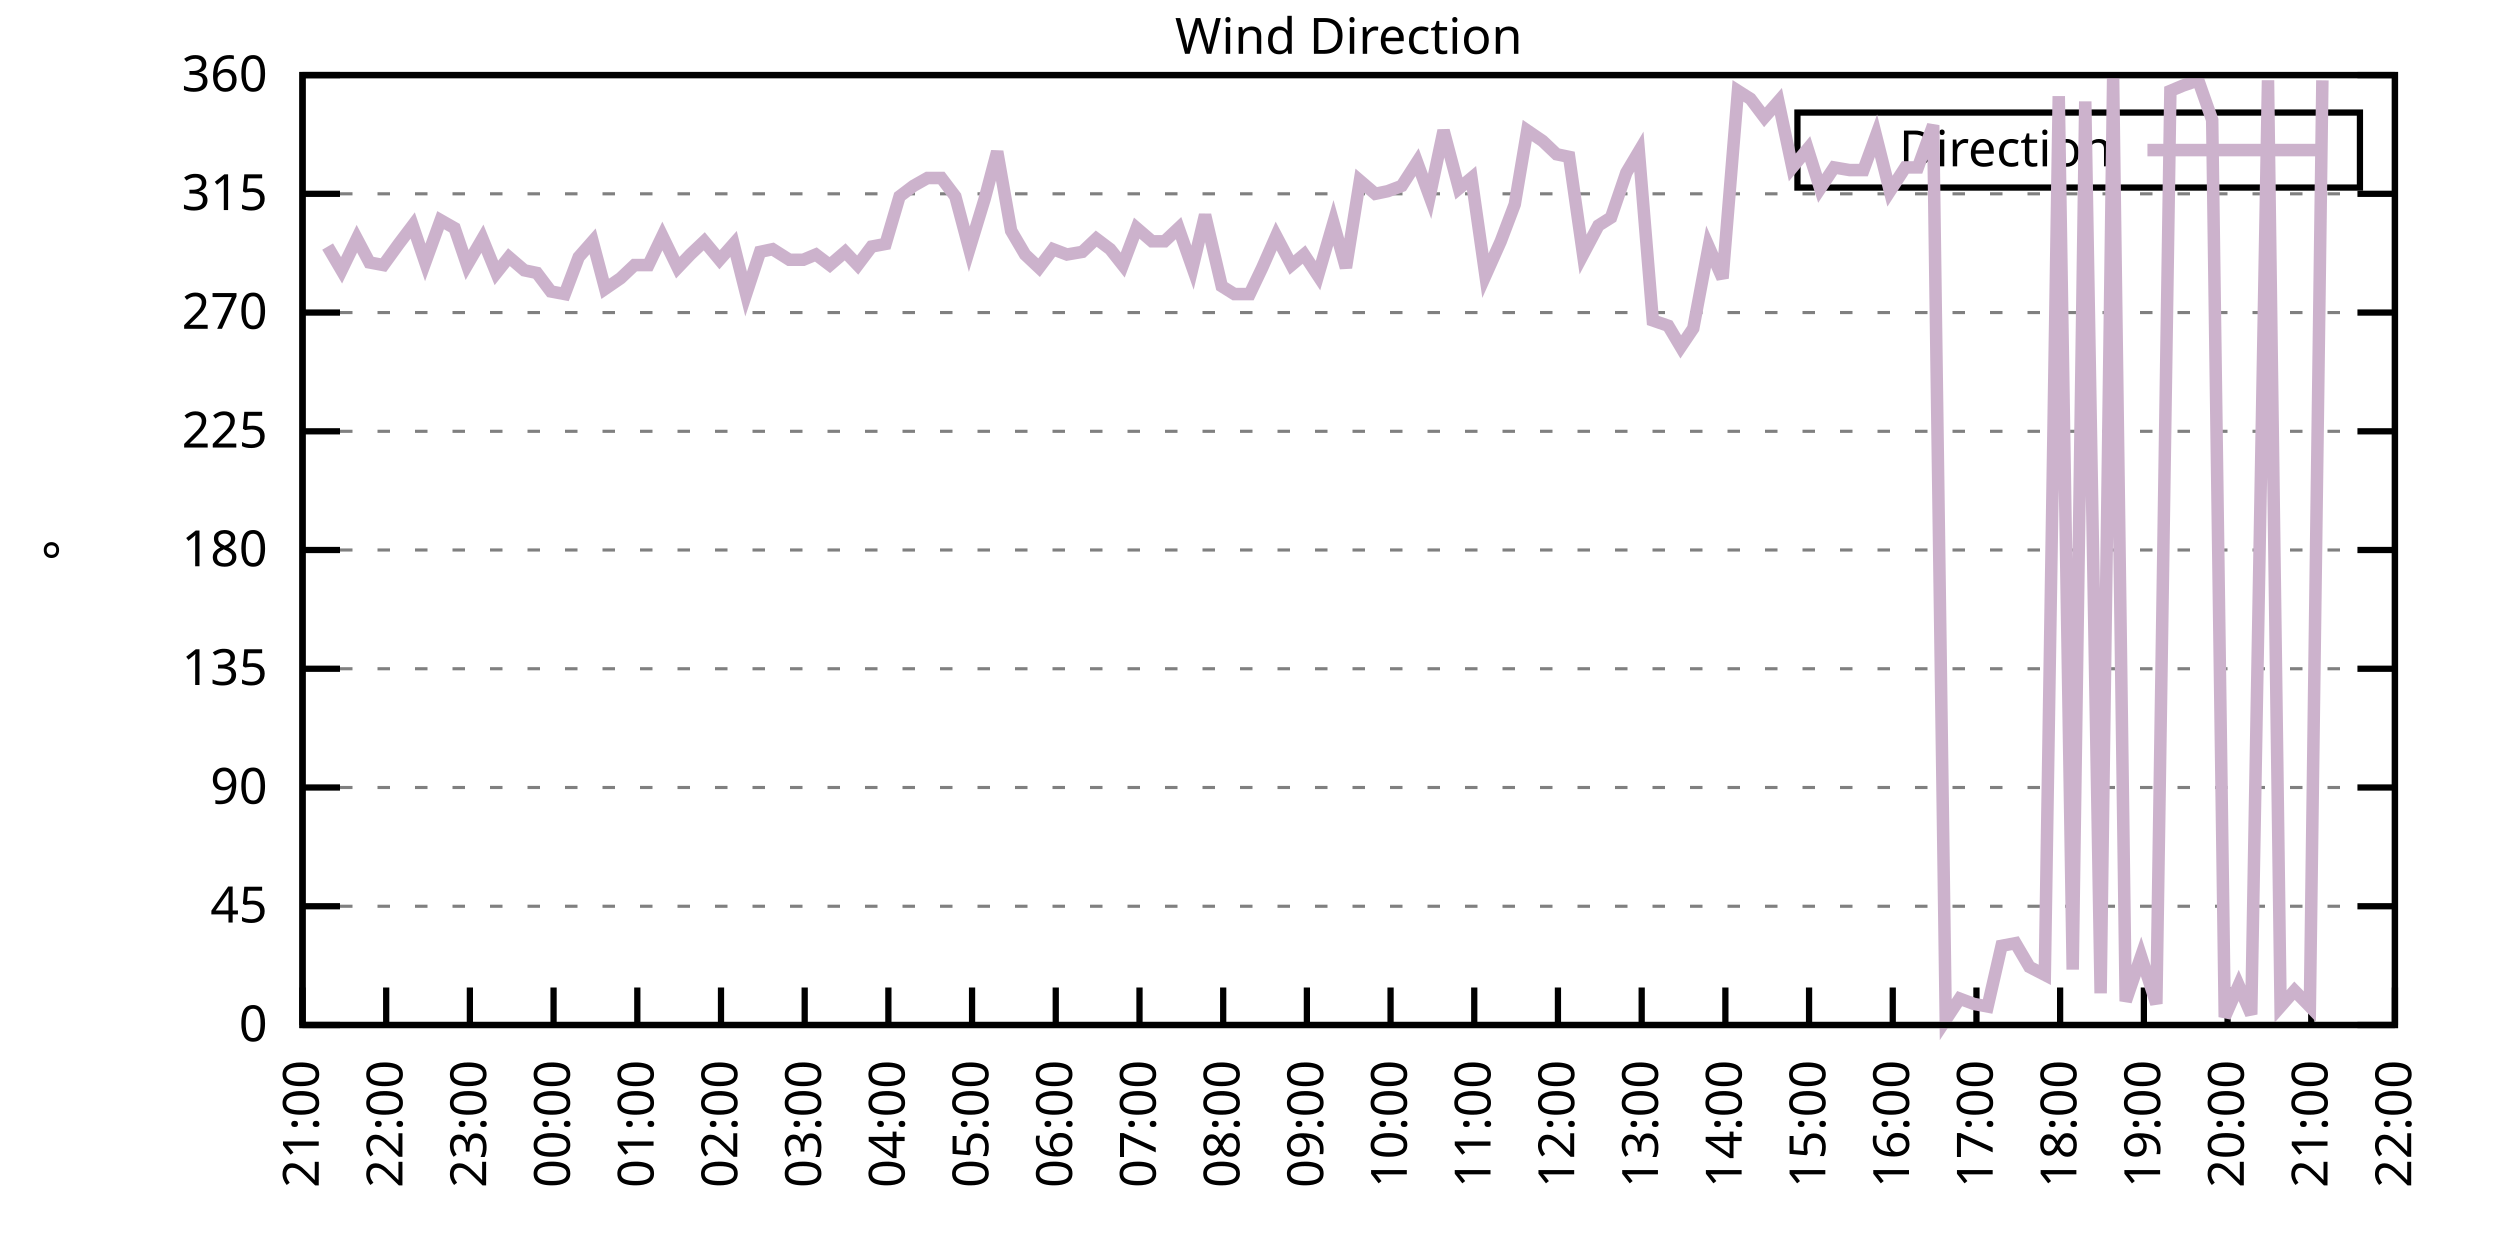
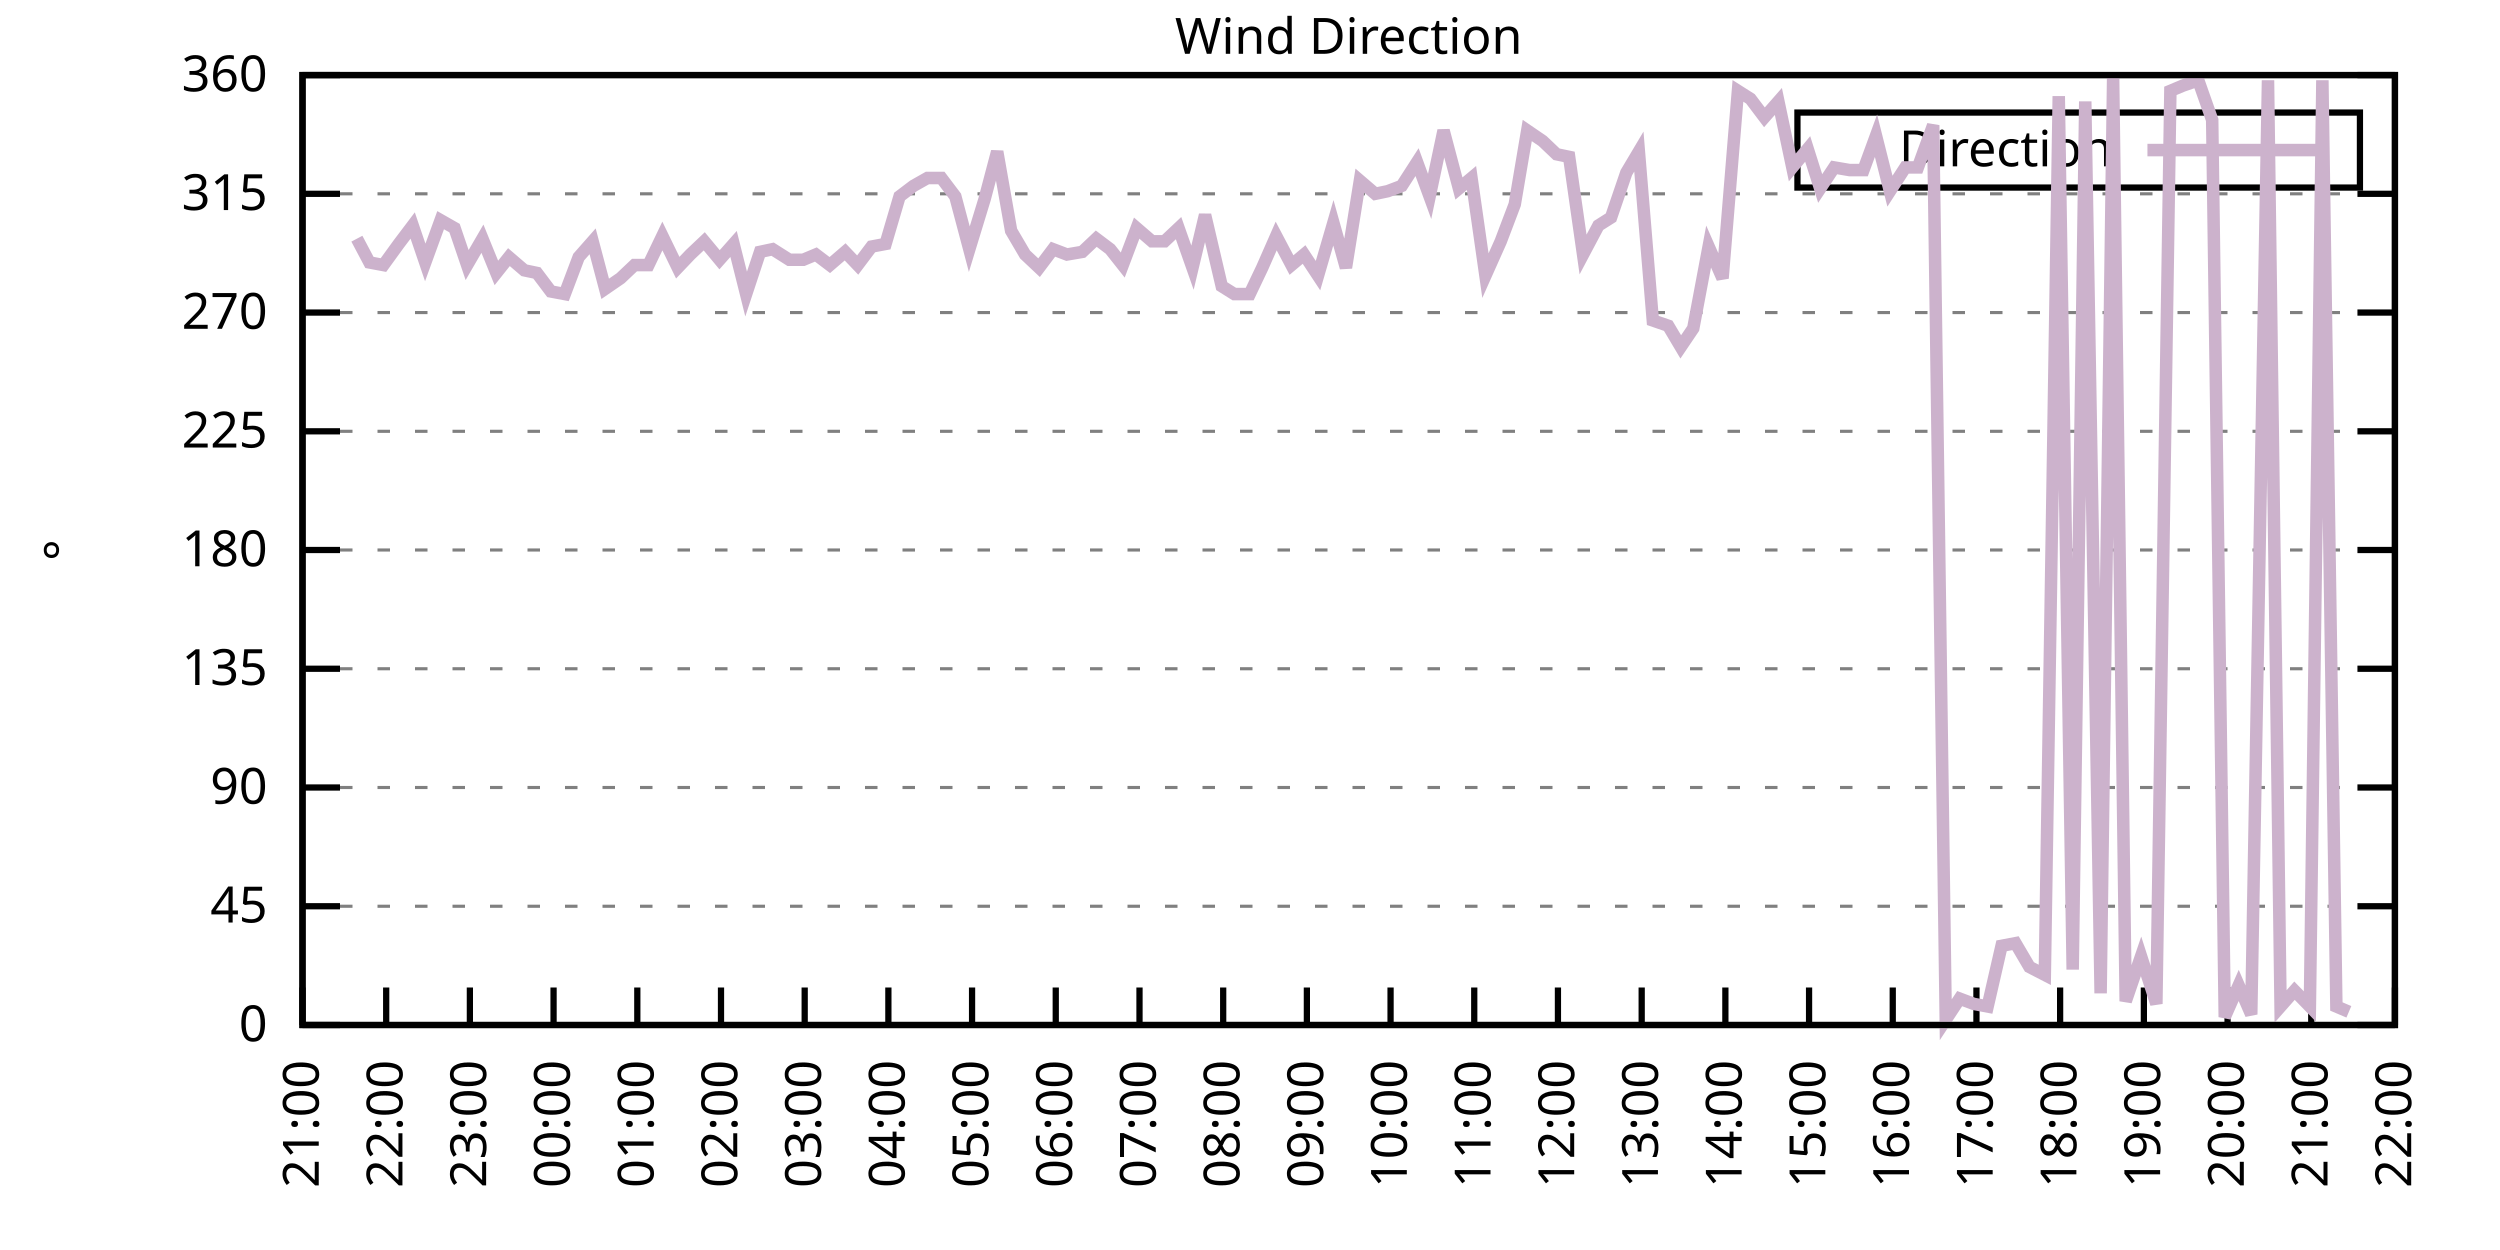
<svg xmlns="http://www.w3.org/2000/svg" xmlns:xlink="http://www.w3.org/1999/xlink" width="400" height="200" viewBox="0 0 400 200">
  <g id="gnuplot_canvas">
    <rect x="0" y="0" width="400" height="200" fill="none" />
    <defs>
      <circle id="gpDot" r="0.5" stroke-width="0.5" stroke="currentColor" />
      <path id="gpPt0" stroke-width="0.333" stroke="currentColor" d="M-1,0 h2 M0,-1 v2" />
      <path id="gpPt1" stroke-width="0.333" stroke="currentColor" d="M-1,-1 L1,1 M1,-1 L-1,1" />
      <path id="gpPt2" stroke-width="0.333" stroke="currentColor" d="M-1,0 L1,0 M0,-1 L0,1 M-1,-1 L1,1 M-1,1 L1,-1" />
      <rect id="gpPt3" stroke-width="0.333" stroke="currentColor" x="-1" y="-1" width="2" height="2" />
      <rect id="gpPt4" stroke-width="0.333" stroke="currentColor" fill="currentColor" x="-1" y="-1" width="2" height="2" />
      <circle id="gpPt5" stroke-width="0.333" stroke="currentColor" cx="0" cy="0" r="1" />
      <use xlink:href="#gpPt5" id="gpPt6" fill="currentColor" stroke="none" />
      <path id="gpPt7" stroke-width="0.333" stroke="currentColor" d="M0,-1.33 L-1.33,0.67 L1.33,0.67 z" />
      <use xlink:href="#gpPt7" id="gpPt8" fill="currentColor" stroke="none" />
      <use xlink:href="#gpPt7" id="gpPt9" stroke="currentColor" transform="rotate(180)" />
      <use xlink:href="#gpPt9" id="gpPt10" fill="currentColor" stroke="none" />
      <use xlink:href="#gpPt3" id="gpPt11" stroke="currentColor" transform="rotate(45)" />
      <use xlink:href="#gpPt11" id="gpPt12" fill="currentColor" stroke="none" />
      <path id="gpPt13" stroke-width="0.333" stroke="currentColor" d="M0,1.330 L1.265,0.411 L0.782,-1.067 L-0.782,-1.076 L-1.265,0.411 z" />
      <use xlink:href="#gpPt13" id="gpPt14" fill="currentColor" stroke="none" />
      <filter id="textbox" filterUnits="objectBoundingBox" x="0" y="0" height="1" width="1">
        <feFlood flood-color="white" flood-opacity="1" result="bgnd" />
        <feComposite in="SourceGraphic" in2="bgnd" operator="atop" />
      </filter>
      <filter id="greybox" filterUnits="objectBoundingBox" x="0" y="0" height="1" width="1">
        <feFlood flood-color="lightgrey" flood-opacity="1" result="grey" />
        <feComposite in="SourceGraphic" in2="grey" operator="atop" />
      </filter>
    </defs>
    <g fill="none" color="white" stroke="currentColor" stroke-width="1.00" stroke-linecap="butt" stroke-linejoin="miter">
</g>
    <g fill="none" color="black" stroke="currentColor" stroke-width="1.00" stroke-linecap="butt" stroke-linejoin="miter">
      <g stroke="none" shape-rendering="crispEdges">
        <polygon fill="rgb(255, 255, 255)" points="48.40,164.00 383.18,164.00 383.18,12.02 48.40,12.02 " />
      </g>
    </g>
    <g fill="none" color="black" stroke="currentColor" stroke-width="1.00" stroke-linecap="butt" stroke-linejoin="miter">
</g>
    <g fill="none" color="black" stroke="black" stroke-width="0.50" stroke-linecap="butt" stroke-linejoin="miter">
</g>
    <g fill="none" color="gray" stroke="currentColor" stroke-width="0.50" stroke-linecap="butt" stroke-linejoin="miter">
      <path stroke="gray" stroke-dasharray="2,4" class="gridline" d="M48.40,164.00 L383.19,164.00  " />
    </g>
    <g fill="none" color="gray" stroke="gray" stroke-width="1.00" stroke-linecap="butt" stroke-linejoin="miter">
</g>
    <g fill="none" color="black" stroke="currentColor" stroke-width="1.00" stroke-linecap="butt" stroke-linejoin="miter">
      <path stroke="black" d="M48.40,164.00 L54.40,164.00 M383.19,164.00 L377.19,164.00  " />
      <g transform="translate(42.80,166.60)" stroke="none" fill="black" font-family="Sans" font-size="8.00" text-anchor="end">
        <text>
          <tspan font-family="Sans"> 0</tspan>
        </text>
      </g>
    </g>
    <g fill="none" color="black" stroke="currentColor" stroke-width="1.00" stroke-linecap="butt" stroke-linejoin="miter">
</g>
    <g fill="none" color="black" stroke="black" stroke-width="0.50" stroke-linecap="butt" stroke-linejoin="miter">
</g>
    <g fill="none" color="gray" stroke="currentColor" stroke-width="0.50" stroke-linecap="butt" stroke-linejoin="miter">
      <path stroke="gray" stroke-dasharray="2,4" class="gridline" d="M48.40,145.00 L383.19,145.00  " />
    </g>
    <g fill="none" color="gray" stroke="gray" stroke-width="1.00" stroke-linecap="butt" stroke-linejoin="miter">
</g>
    <g fill="none" color="black" stroke="currentColor" stroke-width="1.00" stroke-linecap="butt" stroke-linejoin="miter">
      <path stroke="black" d="M48.40,145.00 L54.40,145.00 M383.19,145.00 L377.19,145.00  " />
      <g transform="translate(42.80,147.60)" stroke="none" fill="black" font-family="Sans" font-size="8.00" text-anchor="end">
        <text>
          <tspan font-family="Sans"> 45</tspan>
        </text>
      </g>
    </g>
    <g fill="none" color="black" stroke="currentColor" stroke-width="1.00" stroke-linecap="butt" stroke-linejoin="miter">
</g>
    <g fill="none" color="black" stroke="black" stroke-width="0.50" stroke-linecap="butt" stroke-linejoin="miter">
</g>
    <g fill="none" color="gray" stroke="currentColor" stroke-width="0.50" stroke-linecap="butt" stroke-linejoin="miter">
      <path stroke="gray" stroke-dasharray="2,4" class="gridline" d="M48.40,126.00 L383.19,126.00  " />
    </g>
    <g fill="none" color="gray" stroke="gray" stroke-width="1.00" stroke-linecap="butt" stroke-linejoin="miter">
</g>
    <g fill="none" color="black" stroke="currentColor" stroke-width="1.00" stroke-linecap="butt" stroke-linejoin="miter">
      <path stroke="black" d="M48.40,126.00 L54.40,126.00 M383.19,126.00 L377.19,126.00  " />
      <g transform="translate(42.80,128.60)" stroke="none" fill="black" font-family="Sans" font-size="8.00" text-anchor="end">
        <text>
          <tspan font-family="Sans"> 90</tspan>
        </text>
      </g>
    </g>
    <g fill="none" color="black" stroke="currentColor" stroke-width="1.00" stroke-linecap="butt" stroke-linejoin="miter">
</g>
    <g fill="none" color="black" stroke="black" stroke-width="0.50" stroke-linecap="butt" stroke-linejoin="miter">
</g>
    <g fill="none" color="gray" stroke="currentColor" stroke-width="0.50" stroke-linecap="butt" stroke-linejoin="miter">
      <path stroke="gray" stroke-dasharray="2,4" class="gridline" d="M48.40,107.00 L383.19,107.00  " />
    </g>
    <g fill="none" color="gray" stroke="gray" stroke-width="1.00" stroke-linecap="butt" stroke-linejoin="miter">
</g>
    <g fill="none" color="black" stroke="currentColor" stroke-width="1.00" stroke-linecap="butt" stroke-linejoin="miter">
      <path stroke="black" d="M48.40,107.00 L54.40,107.00 M383.19,107.00 L377.19,107.00  " />
      <g transform="translate(42.80,109.60)" stroke="none" fill="black" font-family="Sans" font-size="8.00" text-anchor="end">
        <text>
          <tspan font-family="Sans"> 135</tspan>
        </text>
      </g>
    </g>
    <g fill="none" color="black" stroke="currentColor" stroke-width="1.00" stroke-linecap="butt" stroke-linejoin="miter">
</g>
    <g fill="none" color="black" stroke="black" stroke-width="0.50" stroke-linecap="butt" stroke-linejoin="miter">
</g>
    <g fill="none" color="gray" stroke="currentColor" stroke-width="0.50" stroke-linecap="butt" stroke-linejoin="miter">
      <path stroke="gray" stroke-dasharray="2,4" class="gridline" d="M48.40,88.00 L383.19,88.00  " />
    </g>
    <g fill="none" color="gray" stroke="gray" stroke-width="1.00" stroke-linecap="butt" stroke-linejoin="miter">
</g>
    <g fill="none" color="black" stroke="currentColor" stroke-width="1.00" stroke-linecap="butt" stroke-linejoin="miter">
      <path stroke="black" d="M48.40,88.00 L54.40,88.00 M383.19,88.00 L377.19,88.00  " />
      <g transform="translate(42.80,90.60)" stroke="none" fill="black" font-family="Sans" font-size="8.00" text-anchor="end">
        <text>
          <tspan font-family="Sans"> 180</tspan>
        </text>
      </g>
    </g>
    <g fill="none" color="black" stroke="currentColor" stroke-width="1.00" stroke-linecap="butt" stroke-linejoin="miter">
</g>
    <g fill="none" color="black" stroke="black" stroke-width="0.50" stroke-linecap="butt" stroke-linejoin="miter">
</g>
    <g fill="none" color="gray" stroke="currentColor" stroke-width="0.50" stroke-linecap="butt" stroke-linejoin="miter">
      <path stroke="gray" stroke-dasharray="2,4" class="gridline" d="M48.40,69.01 L383.19,69.01  " />
    </g>
    <g fill="none" color="gray" stroke="gray" stroke-width="1.00" stroke-linecap="butt" stroke-linejoin="miter">
</g>
    <g fill="none" color="black" stroke="currentColor" stroke-width="1.00" stroke-linecap="butt" stroke-linejoin="miter">
      <path stroke="black" d="M48.40,69.01 L54.40,69.01 M383.19,69.01 L377.19,69.01  " />
      <g transform="translate(42.80,71.61)" stroke="none" fill="black" font-family="Sans" font-size="8.00" text-anchor="end">
        <text>
          <tspan font-family="Sans"> 225</tspan>
        </text>
      </g>
    </g>
    <g fill="none" color="black" stroke="currentColor" stroke-width="1.00" stroke-linecap="butt" stroke-linejoin="miter">
</g>
    <g fill="none" color="black" stroke="black" stroke-width="0.50" stroke-linecap="butt" stroke-linejoin="miter">
</g>
    <g fill="none" color="gray" stroke="currentColor" stroke-width="0.50" stroke-linecap="butt" stroke-linejoin="miter">
      <path stroke="gray" stroke-dasharray="2,4" class="gridline" d="M48.40,50.01 L383.19,50.01  " />
    </g>
    <g fill="none" color="gray" stroke="gray" stroke-width="1.00" stroke-linecap="butt" stroke-linejoin="miter">
</g>
    <g fill="none" color="black" stroke="currentColor" stroke-width="1.00" stroke-linecap="butt" stroke-linejoin="miter">
      <path stroke="black" d="M48.40,50.01 L54.40,50.01 M383.19,50.01 L377.19,50.01  " />
      <g transform="translate(42.80,52.61)" stroke="none" fill="black" font-family="Sans" font-size="8.00" text-anchor="end">
        <text>
          <tspan font-family="Sans"> 270</tspan>
        </text>
      </g>
    </g>
    <g fill="none" color="black" stroke="currentColor" stroke-width="1.00" stroke-linecap="butt" stroke-linejoin="miter">
</g>
    <g fill="none" color="black" stroke="black" stroke-width="0.50" stroke-linecap="butt" stroke-linejoin="miter">
</g>
    <g fill="none" color="gray" stroke="currentColor" stroke-width="0.50" stroke-linecap="butt" stroke-linejoin="miter">
      <path stroke="gray" stroke-dasharray="2,4" class="gridline" d="M48.40,31.01 L383.19,31.01  " />
    </g>
    <g fill="none" color="gray" stroke="gray" stroke-width="1.00" stroke-linecap="butt" stroke-linejoin="miter">
</g>
    <g fill="none" color="black" stroke="currentColor" stroke-width="1.00" stroke-linecap="butt" stroke-linejoin="miter">
      <path stroke="black" d="M48.40,31.01 L54.40,31.01 M383.19,31.01 L377.19,31.01  " />
      <g transform="translate(42.80,33.61)" stroke="none" fill="black" font-family="Sans" font-size="8.00" text-anchor="end">
        <text>
          <tspan font-family="Sans"> 315</tspan>
        </text>
      </g>
    </g>
    <g fill="none" color="black" stroke="currentColor" stroke-width="1.00" stroke-linecap="butt" stroke-linejoin="miter">
</g>
    <g fill="none" color="black" stroke="black" stroke-width="0.50" stroke-linecap="butt" stroke-linejoin="miter">
</g>
    <g fill="none" color="gray" stroke="currentColor" stroke-width="0.50" stroke-linecap="butt" stroke-linejoin="miter">
      <path stroke="gray" stroke-dasharray="2,4" class="gridline" d="M48.40,12.01 L383.19,12.01  " />
    </g>
    <g fill="none" color="gray" stroke="gray" stroke-width="1.00" stroke-linecap="butt" stroke-linejoin="miter">
</g>
    <g fill="none" color="black" stroke="currentColor" stroke-width="1.00" stroke-linecap="butt" stroke-linejoin="miter">
      <path stroke="black" d="M48.40,12.01 L54.40,12.01 M383.19,12.01 L377.19,12.01  " />
      <g transform="translate(42.80,14.61)" stroke="none" fill="black" font-family="Sans" font-size="8.00" text-anchor="end">
        <text>
          <tspan font-family="Sans"> 360</tspan>
        </text>
      </g>
    </g>
    <g fill="none" color="black" stroke="currentColor" stroke-width="1.00" stroke-linecap="butt" stroke-linejoin="miter">
      <path stroke="black" d="M48.40,164.00 L48.40,158.00  " />
      <g transform="translate(51.00,169.60) rotate(270.00)" stroke="none" fill="black" font-family="Sans" font-size="8.00" text-anchor="end">
        <text>
          <tspan font-family="Sans">21:00</tspan>
        </text>
      </g>
    </g>
    <g fill="none" color="black" stroke="currentColor" stroke-width="1.00" stroke-linecap="butt" stroke-linejoin="miter">
      <path stroke="black" d="M61.79,164.00 L61.79,158.00  " />
      <g transform="translate(64.39,169.60) rotate(270.00)" stroke="none" fill="black" font-family="Sans" font-size="8.00" text-anchor="end">
        <text>
          <tspan font-family="Sans">22:00</tspan>
        </text>
      </g>
    </g>
    <g fill="none" color="black" stroke="currentColor" stroke-width="1.00" stroke-linecap="butt" stroke-linejoin="miter">
      <path stroke="black" d="M75.18,164.00 L75.18,158.00  " />
      <g transform="translate(77.78,169.60) rotate(270.00)" stroke="none" fill="black" font-family="Sans" font-size="8.00" text-anchor="end">
        <text>
          <tspan font-family="Sans">23:00</tspan>
        </text>
      </g>
    </g>
    <g fill="none" color="black" stroke="currentColor" stroke-width="1.00" stroke-linecap="butt" stroke-linejoin="miter">
      <path stroke="black" d="M88.57,164.00 L88.57,158.00  " />
      <g transform="translate(91.17,169.60) rotate(270.00)" stroke="none" fill="black" font-family="Sans" font-size="8.00" text-anchor="end">
        <text>
          <tspan font-family="Sans">00:00</tspan>
        </text>
      </g>
    </g>
    <g fill="none" color="black" stroke="currentColor" stroke-width="1.00" stroke-linecap="butt" stroke-linejoin="miter">
      <path stroke="black" d="M101.97,164.00 L101.97,158.00  " />
      <g transform="translate(104.57,169.60) rotate(270.00)" stroke="none" fill="black" font-family="Sans" font-size="8.00" text-anchor="end">
        <text>
          <tspan font-family="Sans">01:00</tspan>
        </text>
      </g>
    </g>
    <g fill="none" color="black" stroke="currentColor" stroke-width="1.00" stroke-linecap="butt" stroke-linejoin="miter">
      <path stroke="black" d="M115.36,164.00 L115.36,158.00  " />
      <g transform="translate(117.96,169.60) rotate(270.00)" stroke="none" fill="black" font-family="Sans" font-size="8.00" text-anchor="end">
        <text>
          <tspan font-family="Sans">02:00</tspan>
        </text>
      </g>
    </g>
    <g fill="none" color="black" stroke="currentColor" stroke-width="1.00" stroke-linecap="butt" stroke-linejoin="miter">
      <path stroke="black" d="M128.75,164.00 L128.75,158.00  " />
      <g transform="translate(131.35,169.60) rotate(270.00)" stroke="none" fill="black" font-family="Sans" font-size="8.00" text-anchor="end">
        <text>
          <tspan font-family="Sans">03:00</tspan>
        </text>
      </g>
    </g>
    <g fill="none" color="black" stroke="currentColor" stroke-width="1.00" stroke-linecap="butt" stroke-linejoin="miter">
      <path stroke="black" d="M142.14,164.00 L142.14,158.00  " />
      <g transform="translate(144.74,169.60) rotate(270.00)" stroke="none" fill="black" font-family="Sans" font-size="8.00" text-anchor="end">
        <text>
          <tspan font-family="Sans">04:00</tspan>
        </text>
      </g>
    </g>
    <g fill="none" color="black" stroke="currentColor" stroke-width="1.00" stroke-linecap="butt" stroke-linejoin="miter">
      <path stroke="black" d="M155.53,164.00 L155.53,158.00  " />
      <g transform="translate(158.13,169.60) rotate(270.00)" stroke="none" fill="black" font-family="Sans" font-size="8.00" text-anchor="end">
        <text>
          <tspan font-family="Sans">05:00</tspan>
        </text>
      </g>
    </g>
    <g fill="none" color="black" stroke="currentColor" stroke-width="1.00" stroke-linecap="butt" stroke-linejoin="miter">
      <path stroke="black" d="M168.92,164.00 L168.92,158.00  " />
      <g transform="translate(171.52,169.60) rotate(270.00)" stroke="none" fill="black" font-family="Sans" font-size="8.00" text-anchor="end">
        <text>
          <tspan font-family="Sans">06:00</tspan>
        </text>
      </g>
    </g>
    <g fill="none" color="black" stroke="currentColor" stroke-width="1.00" stroke-linecap="butt" stroke-linejoin="miter">
      <path stroke="black" d="M182.32,164.00 L182.32,158.00  " />
      <g transform="translate(184.92,169.60) rotate(270.00)" stroke="none" fill="black" font-family="Sans" font-size="8.00" text-anchor="end">
        <text>
          <tspan font-family="Sans">07:00</tspan>
        </text>
      </g>
    </g>
    <g fill="none" color="black" stroke="currentColor" stroke-width="1.00" stroke-linecap="butt" stroke-linejoin="miter">
      <path stroke="black" d="M195.71,164.00 L195.71,158.00  " />
      <g transform="translate(198.31,169.60) rotate(270.00)" stroke="none" fill="black" font-family="Sans" font-size="8.00" text-anchor="end">
        <text>
          <tspan font-family="Sans">08:00</tspan>
        </text>
      </g>
    </g>
    <g fill="none" color="black" stroke="currentColor" stroke-width="1.00" stroke-linecap="butt" stroke-linejoin="miter">
      <path stroke="black" d="M209.10,164.00 L209.10,158.00  " />
      <g transform="translate(211.70,169.60) rotate(270.00)" stroke="none" fill="black" font-family="Sans" font-size="8.00" text-anchor="end">
        <text>
          <tspan font-family="Sans">09:00</tspan>
        </text>
      </g>
    </g>
    <g fill="none" color="black" stroke="currentColor" stroke-width="1.00" stroke-linecap="butt" stroke-linejoin="miter">
      <path stroke="black" d="M222.49,164.00 L222.49,158.00  " />
      <g transform="translate(225.09,169.60) rotate(270.00)" stroke="none" fill="black" font-family="Sans" font-size="8.00" text-anchor="end">
        <text>
          <tspan font-family="Sans">10:00</tspan>
        </text>
      </g>
    </g>
    <g fill="none" color="black" stroke="currentColor" stroke-width="1.00" stroke-linecap="butt" stroke-linejoin="miter">
      <path stroke="black" d="M235.88,164.00 L235.88,158.00  " />
      <g transform="translate(238.48,169.60) rotate(270.00)" stroke="none" fill="black" font-family="Sans" font-size="8.00" text-anchor="end">
        <text>
          <tspan font-family="Sans">11:00</tspan>
        </text>
      </g>
    </g>
    <g fill="none" color="black" stroke="currentColor" stroke-width="1.00" stroke-linecap="butt" stroke-linejoin="miter">
      <path stroke="black" d="M249.27,164.00 L249.27,158.00  " />
      <g transform="translate(251.87,169.60) rotate(270.00)" stroke="none" fill="black" font-family="Sans" font-size="8.00" text-anchor="end">
        <text>
          <tspan font-family="Sans">12:00</tspan>
        </text>
      </g>
    </g>
    <g fill="none" color="black" stroke="currentColor" stroke-width="1.00" stroke-linecap="butt" stroke-linejoin="miter">
      <path stroke="black" d="M262.67,164.00 L262.67,158.00  " />
      <g transform="translate(265.27,169.60) rotate(270.00)" stroke="none" fill="black" font-family="Sans" font-size="8.00" text-anchor="end">
        <text>
          <tspan font-family="Sans">13:00</tspan>
        </text>
      </g>
    </g>
    <g fill="none" color="black" stroke="currentColor" stroke-width="1.00" stroke-linecap="butt" stroke-linejoin="miter">
      <path stroke="black" d="M276.06,164.00 L276.06,158.00  " />
      <g transform="translate(278.66,169.60) rotate(270.00)" stroke="none" fill="black" font-family="Sans" font-size="8.00" text-anchor="end">
        <text>
          <tspan font-family="Sans">14:00</tspan>
        </text>
      </g>
    </g>
    <g fill="none" color="black" stroke="currentColor" stroke-width="1.00" stroke-linecap="butt" stroke-linejoin="miter">
      <path stroke="black" d="M289.45,164.00 L289.45,158.00  " />
      <g transform="translate(292.05,169.60) rotate(270.00)" stroke="none" fill="black" font-family="Sans" font-size="8.00" text-anchor="end">
        <text>
          <tspan font-family="Sans">15:00</tspan>
        </text>
      </g>
    </g>
    <g fill="none" color="black" stroke="currentColor" stroke-width="1.00" stroke-linecap="butt" stroke-linejoin="miter">
      <path stroke="black" d="M302.84,164.00 L302.84,158.00  " />
      <g transform="translate(305.44,169.60) rotate(270.00)" stroke="none" fill="black" font-family="Sans" font-size="8.00" text-anchor="end">
        <text>
          <tspan font-family="Sans">16:00</tspan>
        </text>
      </g>
    </g>
    <g fill="none" color="black" stroke="currentColor" stroke-width="1.00" stroke-linecap="butt" stroke-linejoin="miter">
      <path stroke="black" d="M316.23,164.00 L316.23,158.00  " />
      <g transform="translate(318.83,169.60) rotate(270.00)" stroke="none" fill="black" font-family="Sans" font-size="8.00" text-anchor="end">
        <text>
          <tspan font-family="Sans">17:00</tspan>
        </text>
      </g>
    </g>
    <g fill="none" color="black" stroke="currentColor" stroke-width="1.00" stroke-linecap="butt" stroke-linejoin="miter">
      <path stroke="black" d="M329.62,164.00 L329.62,158.00  " />
      <g transform="translate(332.22,169.60) rotate(270.00)" stroke="none" fill="black" font-family="Sans" font-size="8.00" text-anchor="end">
        <text>
          <tspan font-family="Sans">18:00</tspan>
        </text>
      </g>
    </g>
    <g fill="none" color="black" stroke="currentColor" stroke-width="1.00" stroke-linecap="butt" stroke-linejoin="miter">
      <path stroke="black" d="M343.02,164.00 L343.02,158.00  " />
      <g transform="translate(345.62,169.60) rotate(270.00)" stroke="none" fill="black" font-family="Sans" font-size="8.00" text-anchor="end">
        <text>
          <tspan font-family="Sans">19:00</tspan>
        </text>
      </g>
    </g>
    <g fill="none" color="black" stroke="currentColor" stroke-width="1.00" stroke-linecap="butt" stroke-linejoin="miter">
      <path stroke="black" d="M356.41,164.00 L356.41,158.00  " />
      <g transform="translate(359.01,169.60) rotate(270.00)" stroke="none" fill="black" font-family="Sans" font-size="8.00" text-anchor="end">
        <text>
          <tspan font-family="Sans">20:00</tspan>
        </text>
      </g>
    </g>
    <g fill="none" color="black" stroke="currentColor" stroke-width="1.00" stroke-linecap="butt" stroke-linejoin="miter">
      <path stroke="black" d="M369.80,164.00 L369.80,158.00  " />
      <g transform="translate(372.40,169.60) rotate(270.00)" stroke="none" fill="black" font-family="Sans" font-size="8.00" text-anchor="end">
        <text>
          <tspan font-family="Sans">21:00</tspan>
        </text>
      </g>
    </g>
    <g fill="none" color="black" stroke="currentColor" stroke-width="1.00" stroke-linecap="butt" stroke-linejoin="miter">
      <path stroke="black" d="M383.19,164.00 L383.19,158.00  " />
      <g transform="translate(385.79,169.60) rotate(270.00)" stroke="none" fill="black" font-family="Sans" font-size="8.00" text-anchor="end">
        <text>
          <tspan font-family="Sans">22:00</tspan>
        </text>
      </g>
    </g>
    <g fill="none" color="black" stroke="currentColor" stroke-width="1.00" stroke-linecap="butt" stroke-linejoin="miter">
</g>
    <g fill="none" color="black" stroke="currentColor" stroke-width="1.00" stroke-linecap="butt" stroke-linejoin="miter">
      <path stroke="black" d="M48.40,12.01 L48.40,164.00 L383.19,164.00 L383.19,12.01 L48.40,12.01 Z  " />
    </g>
    <g fill="none" color="black" stroke="currentColor" stroke-width="1.00" stroke-linecap="butt" stroke-linejoin="miter">
</g>
    <g fill="none" color="black" stroke="currentColor" stroke-width="1.00" stroke-linecap="butt" stroke-linejoin="miter">
      <path stroke="black" d="M287.59,30.01 L287.59,18.01 L377.59,18.01 L377.59,30.01 L287.59,30.01 Z  " />
    </g>
    <g id="Wind_direction_plot_1">
      <g fill="none" color="white" stroke="black" stroke-width="2.00" stroke-linecap="butt" stroke-linejoin="miter">
</g>
      <g fill="none" color="black" stroke="currentColor" stroke-width="2.00" stroke-linecap="butt" stroke-linejoin="miter">
        <g transform="translate(337.99,26.61)" stroke="none" fill="black" font-family="Sans" font-size="8.00" text-anchor="end">
          <text>
            <tspan font-family="Sans">Direction</tspan>
          </text>
        </g>
      </g>
      <g fill="none" color="black" stroke="currentColor" stroke-width="2.00" stroke-linecap="butt" stroke-linejoin="miter">
-         <path stroke="rgb(204, 178, 204)" d="M343.59,24.01 L371.99,24.01 M52.42,39.45 L54.65,43.25 L57.10,38.19 L59.11,41.99 L61.35,42.41 L63.80,39.03   L66.03,36.08 L68.04,41.99 L70.50,35.23 L72.73,36.50 L74.74,42.41 L77.19,38.19 L79.42,43.67 L81.43,41.14   L83.89,43.25 L85.90,43.67 L88.13,46.63 L90.36,47.05 L92.59,41.14 L94.82,38.61 L96.83,46.21 L99.29,44.52   L101.52,42.41 L103.75,42.41 L105.98,37.76 L108.44,42.83 L110.45,40.72 L112.68,38.61 L115.13,41.56 L117.37,39.03   L119.38,47.05 L121.61,40.30 L123.62,39.87 L126.29,41.56 L128.53,41.56 L130.54,40.72 L132.77,42.41 L135.22,40.30   L137.23,42.41 L139.46,39.45 L141.69,39.03 L143.93,31.43 L146.16,29.74 L148.39,28.48 L150.62,28.48 L152.85,31.43   L155.09,39.87 L157.54,31.85 L159.55,24.25 L161.78,36.92 L164.01,40.72 L166.25,42.83 L168.48,39.87 L170.71,40.72   L173.17,40.30 L175.40,38.19 L177.63,39.87 L179.64,42.41 L181.87,36.50 L184.32,38.61 L186.33,38.61 L188.57,36.50   L190.80,42.83 L192.81,34.39 L195.48,45.79 L197.49,47.05 L199.95,47.05 L201.96,42.83 L204.19,37.76 L206.64,42.41   L208.65,40.72 L210.88,44.10 L213.34,35.65 L215.35,42.83 L217.58,28.90 L220.04,31.01 L222.04,30.59 L224.28,29.74   L226.73,25.94 L228.74,31.43 L230.97,20.88 L233.43,30.16 L235.44,28.48 L237.67,44.10 L240.12,38.61 L242.36,32.70   L244.36,20.88 L246.82,22.56 L249.05,24.68 L251.06,25.10 L253.29,40.72 L255.75,36.08 L257.76,34.81 L260.21,27.63   L262.22,24.25 L264.45,51.27 L266.91,52.12 L268.92,55.50 L270.92,52.54 L273.38,39.45 L275.61,44.52 L278.07,14.54   L280.07,15.81 L282.31,18.77 L284.54,16.23 L286.77,26.79 L289.23,23.83 L291.23,30.16 L293.47,26.79 L295.92,27.21   L298.15,27.21 L300.16,21.72 L302.39,30.59 L304.85,26.79 L306.86,26.79 L309.31,20.03 L311.32,163.16 L313.55,159.78   L315.79,160.62 L318.02,161.04 L320.25,151.33 L322.48,150.91 L324.71,154.71 L327.17,155.98 L329.40,15.39 L331.63,155.13   L333.64,16.23 L336.10,158.93 L338.10,12.43 L340.11,160.20 L342.57,153.02 L345.02,160.62 L347.26,14.54 L349.26,13.70   L351.72,12.85 L353.95,19.19 L355.96,162.73 L358.19,157.67 L360.20,162.31 L362.88,12.85 L364.89,161.04 L367.12,158.51   L369.58,161.04 L371.58,12.85  " />
+         <path stroke="rgb(204, 178, 204)" d="M343.59,24.01 L371.99,24.01 M57.10,38.19 L59.11,41.99 L61.35,42.41 L63.80,39.03 L66.03,36.08 L68.04,41.99   L70.50,35.23 L72.73,36.50 L74.74,42.41 L77.19,38.19 L79.42,43.67 L81.43,41.14 L83.89,43.25 L85.90,43.67   L88.13,46.63 L90.36,47.05 L92.59,41.14 L94.82,38.61 L96.83,46.21 L99.29,44.52 L101.52,42.41 L103.75,42.41   L105.98,37.76 L108.44,42.83 L110.45,40.72 L112.68,38.61 L115.13,41.56 L117.37,39.03 L119.38,47.05 L121.61,40.30   L123.62,39.87 L126.29,41.56 L128.53,41.56 L130.54,40.72 L132.77,42.41 L135.22,40.30 L137.23,42.41 L139.46,39.45   L141.69,39.03 L143.93,31.43 L146.16,29.74 L148.39,28.48 L150.62,28.48 L152.85,31.43 L155.09,39.87 L157.54,31.85   L159.55,24.25 L161.78,36.92 L164.01,40.72 L166.25,42.83 L168.48,39.87 L170.71,40.72 L173.17,40.30 L175.40,38.19   L177.63,39.87 L179.64,42.41 L181.87,36.50 L184.32,38.61 L186.33,38.61 L188.57,36.50 L190.80,42.83 L192.81,34.39   L195.48,45.79 L197.49,47.05 L199.95,47.05 L201.96,42.83 L204.19,37.76 L206.64,42.41 L208.65,40.72 L210.88,44.10   L213.34,35.65 L215.35,42.83 L217.58,28.90 L220.04,31.01 L222.04,30.59 L224.28,29.74 L226.73,25.94 L228.74,31.43   L230.97,20.88 L233.43,30.16 L235.44,28.48 L237.67,44.10 L240.12,38.61 L242.36,32.70 L244.36,20.88 L246.82,22.56   L249.05,24.68 L251.06,25.10 L253.29,40.72 L255.75,36.08 L257.76,34.81 L260.21,27.63 L262.22,24.25 L264.45,51.27   L266.91,52.12 L268.92,55.50 L270.92,52.54 L273.38,39.45 L275.61,44.52 L278.07,14.54 L280.07,15.81 L282.31,18.77   L284.54,16.23 L286.77,26.79 L289.23,23.83 L291.23,30.16 L293.47,26.79 L295.92,27.21 L298.15,27.21 L300.16,21.72   L302.39,30.59 L304.85,26.79 L306.86,26.79 L309.31,20.03 L311.32,163.16 L313.55,159.78 L315.79,160.62 L318.02,161.04   L320.25,151.33 L322.48,150.91 L324.71,154.71 L327.17,155.98 L329.40,15.39 L331.63,155.13 L333.64,16.23 L336.10,158.93   L338.10,12.43 L340.11,160.20 L342.57,153.02 L345.02,160.62 L347.26,14.54 L349.26,13.70 L351.72,12.85 L353.95,19.19   L355.96,162.73 L358.19,157.67 L360.20,162.31 L362.88,12.85 L364.89,161.04 L367.12,158.51 L369.58,161.04 L371.58,12.85   L373.82,161.04 L375.82,161.89  " />
      </g>
    </g>
    <g fill="none" color="black" stroke="currentColor" stroke-width="2.00" stroke-linecap="butt" stroke-linejoin="miter">
</g>
    <g fill="none" color="black" stroke="black" stroke-width="1.00" stroke-linecap="butt" stroke-linejoin="miter">
</g>
    <g fill="none" color="black" stroke="currentColor" stroke-width="1.00" stroke-linecap="butt" stroke-linejoin="miter">
      <path stroke="black" d="M48.40,12.01 L48.40,164.00 L383.19,164.00 L383.19,12.01 L48.40,12.01 Z  " />
      <g transform="translate(12.80,88.01) rotate(270.00)" stroke="none" fill="black" font-family="Sans" font-size="8.00" text-anchor="middle">
        <text>
          <tspan font-family="Sans">°</tspan>
        </text>
      </g>
    </g>
    <g fill="none" color="black" stroke="currentColor" stroke-width="1.00" stroke-linecap="butt" stroke-linejoin="miter">
</g>
    <g fill="none" color="black" stroke="currentColor" stroke-width="1.00" stroke-linecap="butt" stroke-linejoin="miter">
      <g transform="translate(215.79,8.61)" stroke="none" fill="black" font-family="Sans" font-size="8.00" text-anchor="middle">
        <text>
          <tspan font-family="Sans">Wind Direction</tspan>
        </text>
      </g>
    </g>
    <g fill="none" color="black" stroke="currentColor" stroke-width="1.00" stroke-linecap="butt" stroke-linejoin="miter">
</g>
  </g>
</svg>
